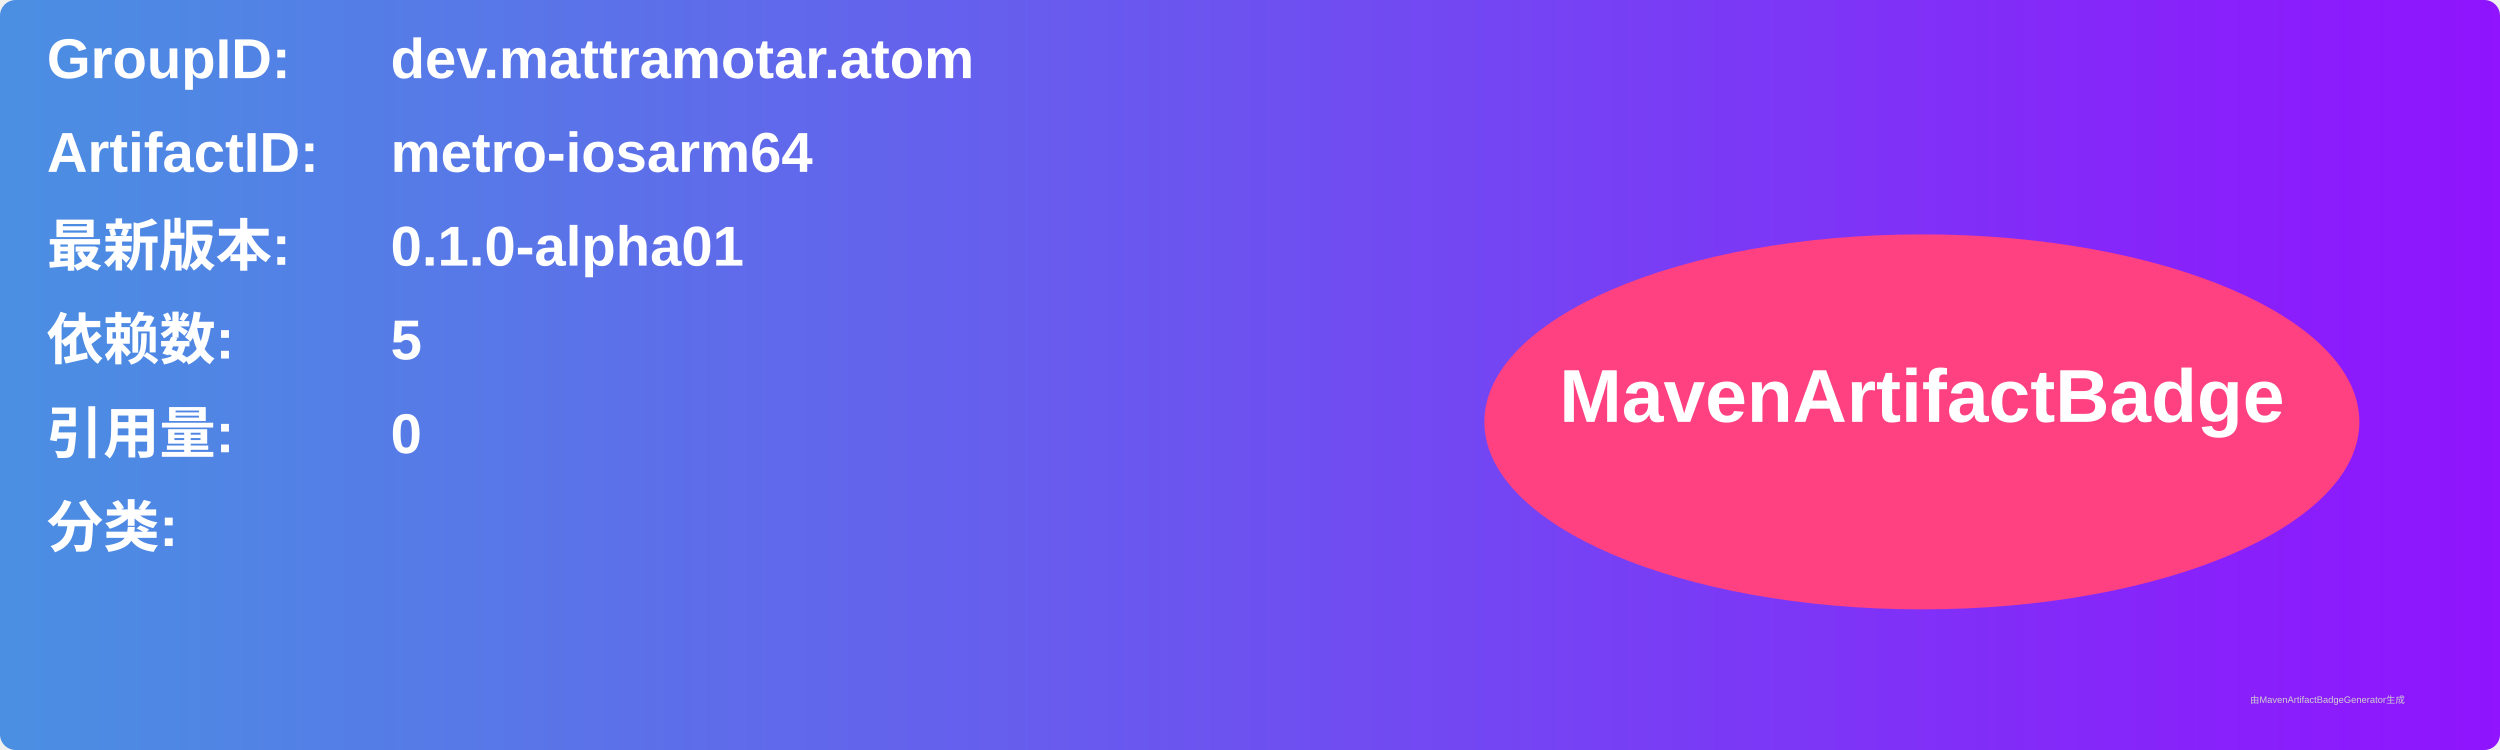
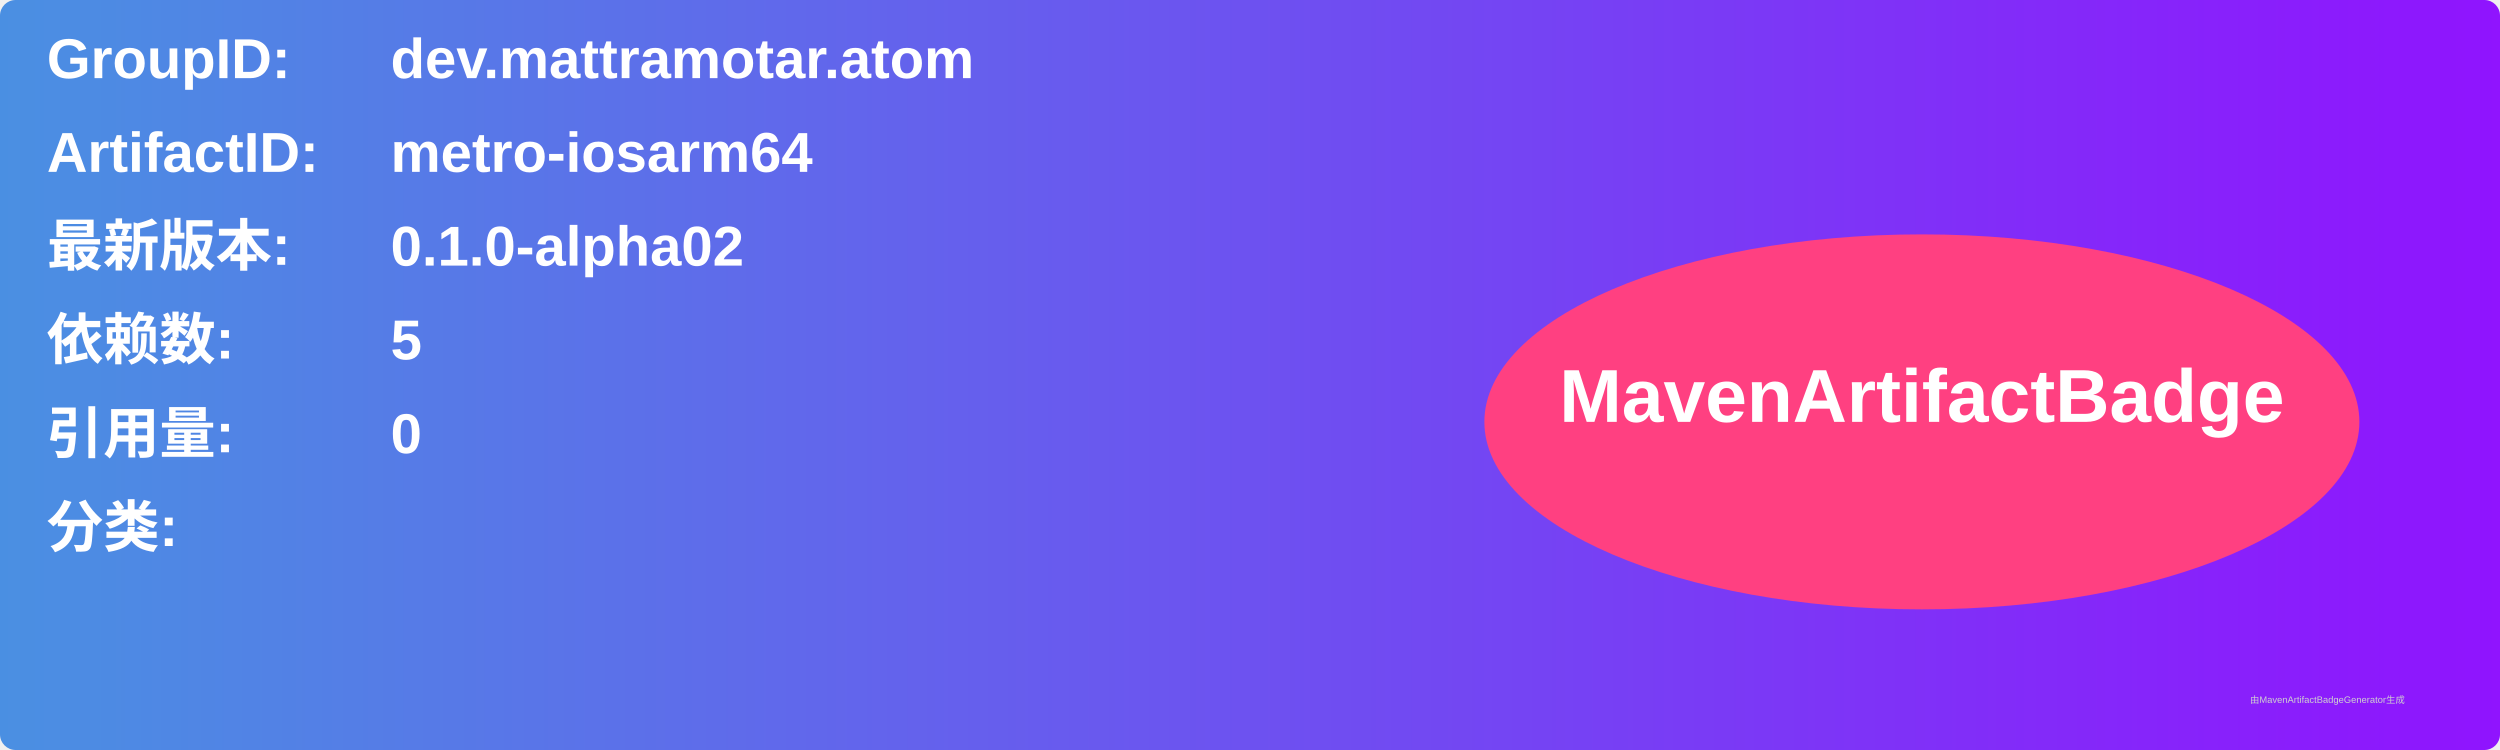
<svg xmlns="http://www.w3.org/2000/svg" width="800" height="240" viewBox="0 0 800 240">
  <linearGradient id="grad" x1="0%" y1="0%" x2="100%" y2="0%">
    <stop offset="0%" stop-color="#4a90e2" />
    <stop offset="100%" stop-color="#9013fe" />
  </linearGradient>
  <rect width="100%" height="100%" rx="5" ry="5" fill="url(#grad)" />
  <g transform="translate(15, 15)">
    <text x="0" y="10" font-family="Arial" font-size="18" fill="white" font-weight="bold" width="260">GroupID:</text>
    <text x="110" y="10" font-family="Arial" font-size="18" fill="white" font-weight="bold" width="460">dev.mattramotar.atom</text>
    <text x="0" y="40" font-family="Arial" font-size="18" fill="white" font-weight="bold" width="260">ArtifactID:</text>
    <text x="110" y="40" font-family="Arial" font-size="18" fill="white" font-weight="bold" width="460">metro-iosarm64</text>
    <text x="0" y="70" font-family="Arial" font-size="18" fill="white" font-weight="bold">最新版本:</text>
    <text x="110" y="70" font-family="Arial" font-size="18" fill="white" font-weight="bold">
-       <tspan font-weight="bold">0.1.0-alpha01</tspan>
+       <tspan font-weight="bold">0.1.0-alpha02</tspan>
    </text>
    <text x="0" y="100" font-family="Arial" font-size="18" fill="white" font-weight="bold">依赖数: </text>
    <text x="110" y="100" font-family="Arial" font-size="18" fill="white">
      <tspan font-weight="bold">5</tspan>
    </text>
    <text x="0" y="130" font-family="Arial" font-size="18" fill="white" font-weight="bold">引用量: </text>
    <text x="110" y="130" font-family="Arial" font-size="18" fill="white">
      <tspan font-weight="bold">0</tspan>
    </text>
    <text x="0" y="160" font-family="Arial" font-size="18" fill="white" font-weight="bold">分类:</text>
    <text x="10" y="190" font-family="Arial" font-size="10" fill="white">
      <tspan font-weight="bold" />
    </text>
    <ellipse cx="600" cy="120" rx="140" ry="60" fill="#ff4081" />
    <text x="600" y="120" text-anchor="middle" font-family="Arial" font-size="24" fill="white" font-weight="bold">MavenArtifactBadge</text>
  </g>
  <text x="720" y="225" font-family="Arial" font-size="3" fill="#d0d0d0">由MavenArtifactBadgeGenerator生成</text>
</svg>
